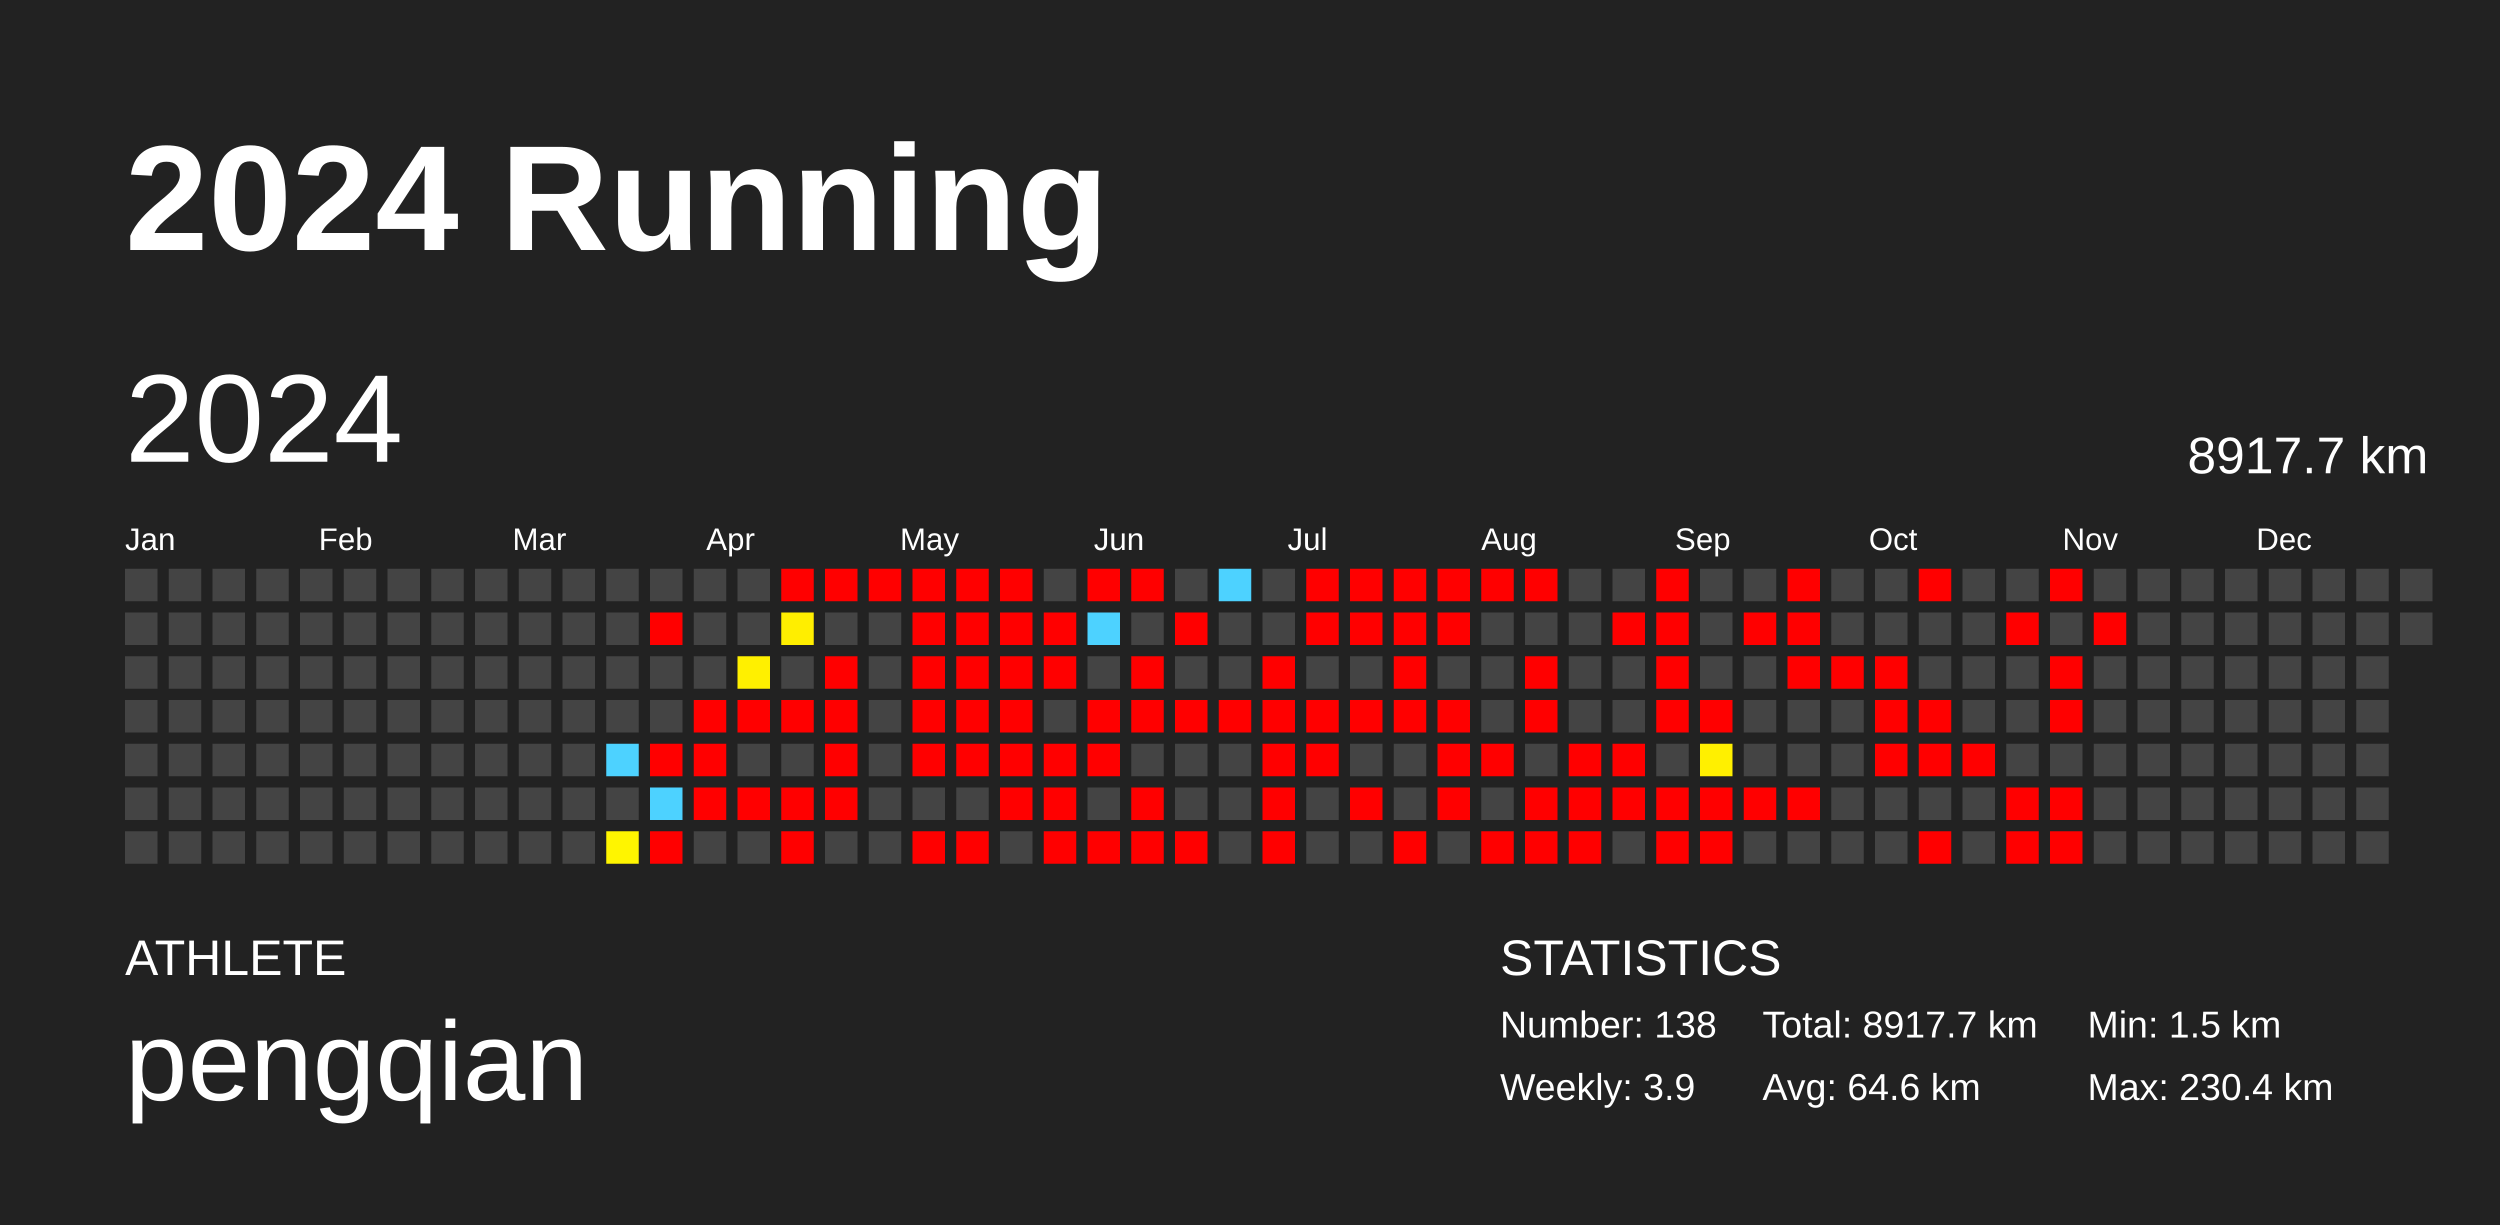
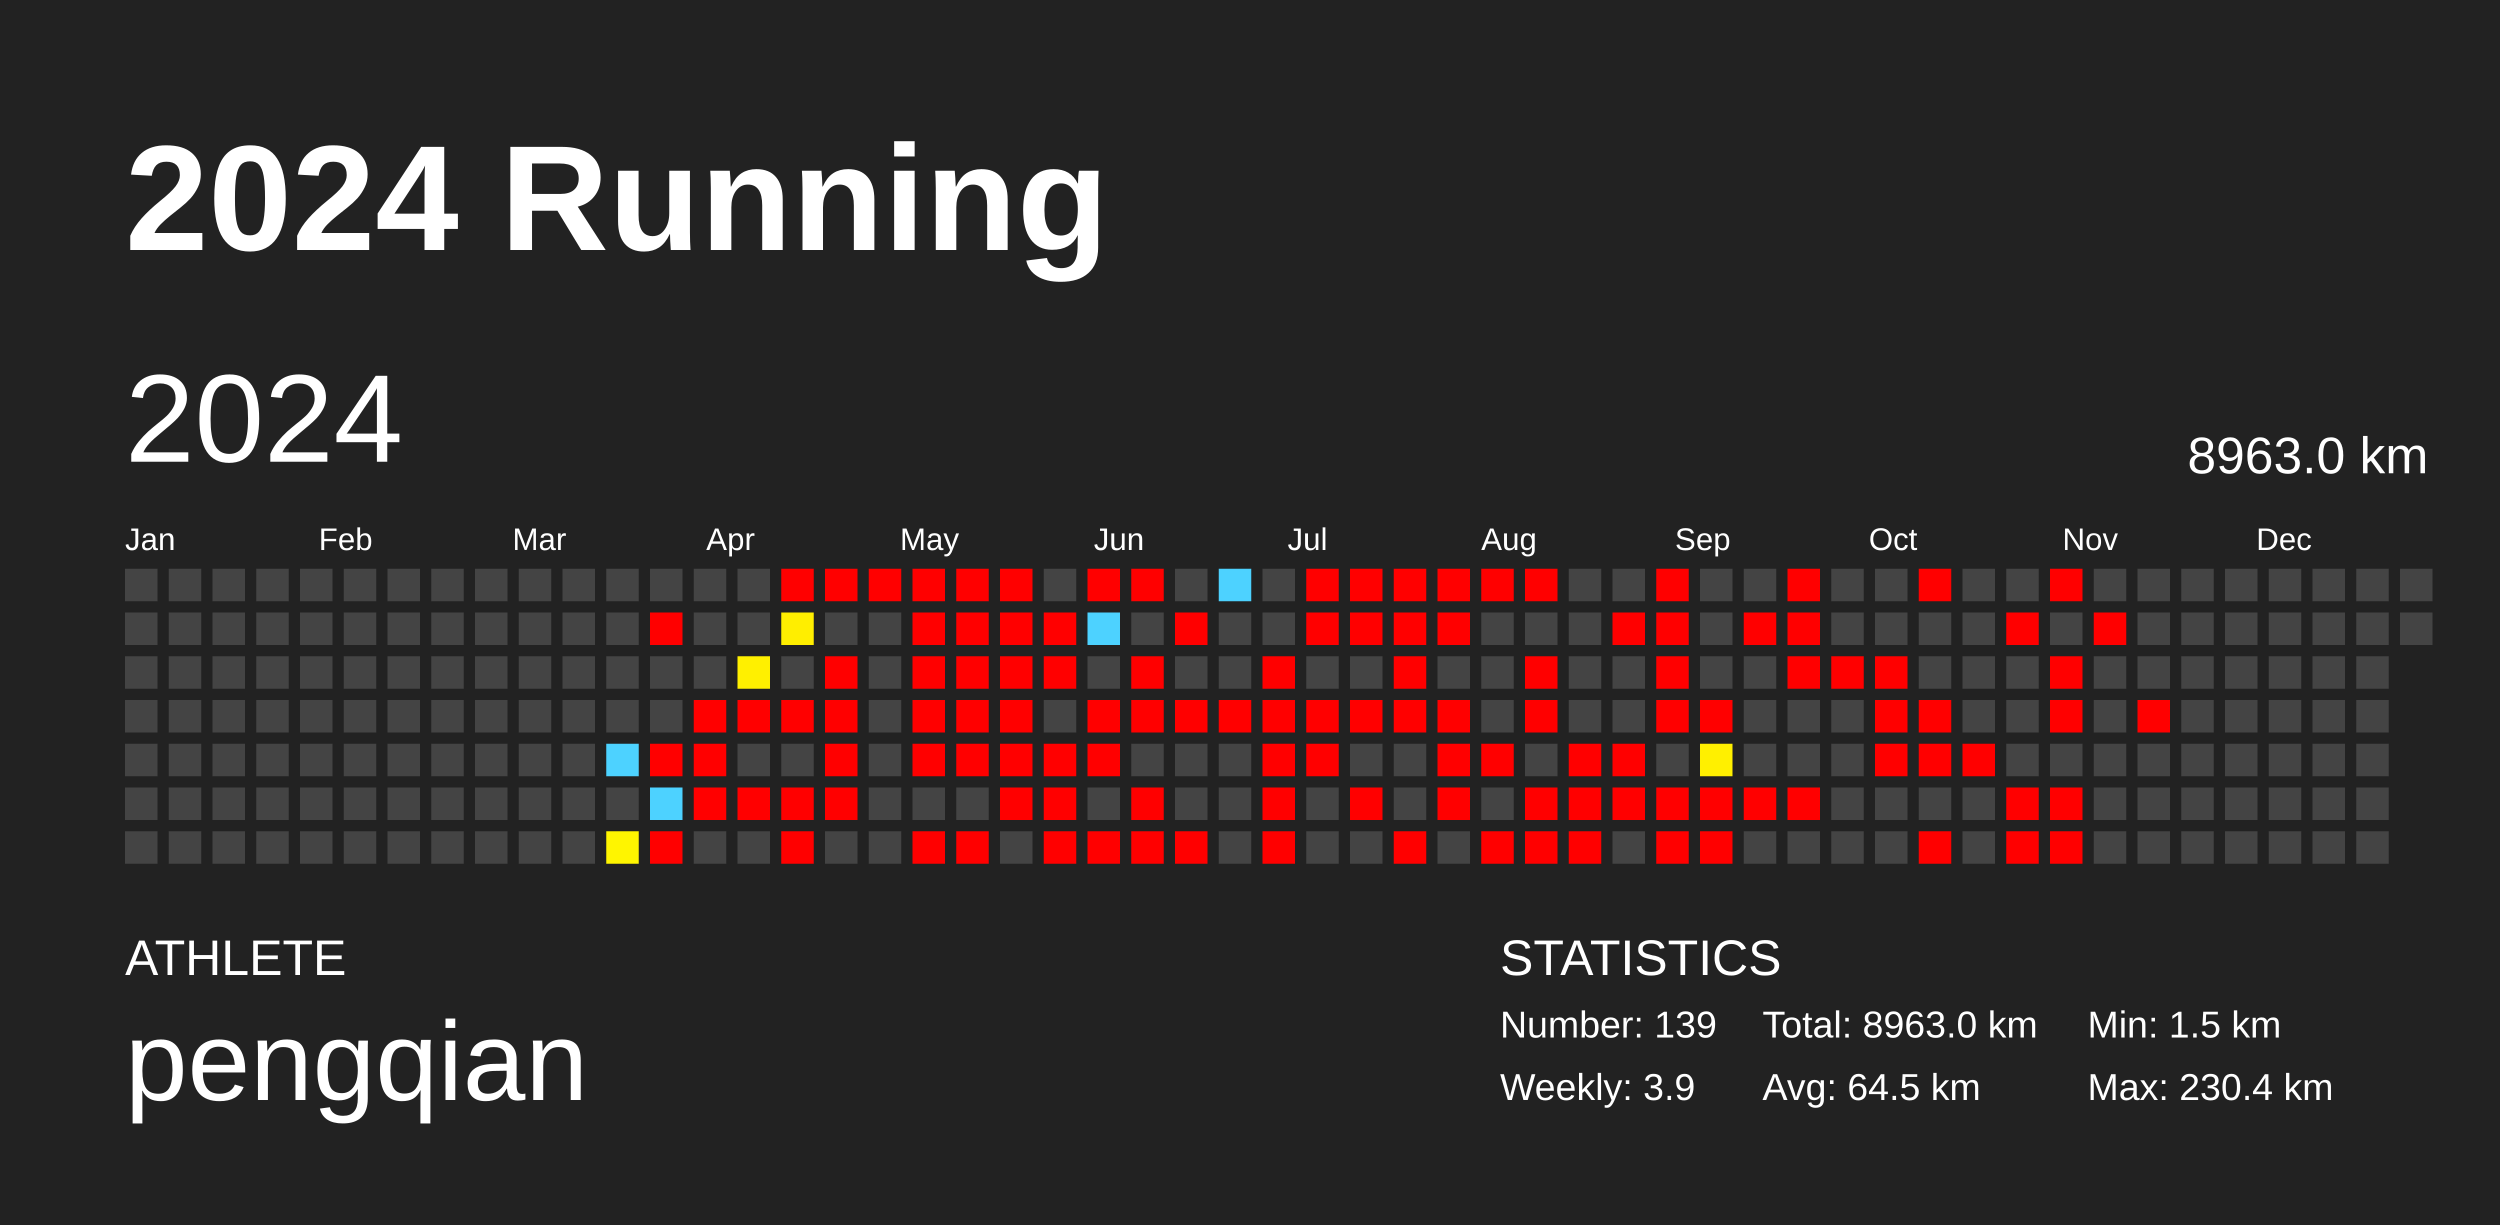
<svg xmlns="http://www.w3.org/2000/svg" baseProfile="full" height="98mm" version="1.1" viewBox="0,0,200,98" width="200mm">
  <defs />
  <rect fill="#222222" height="98" width="200" x="0" y="0" />
  <text fill="#FFFFFF" style="font-size:12px; font-family:Arial; font-weight:bold;" x="10" y="20">2024 Running</text>
  <text fill="#FFFFFF" style="font-size:4px; font-family:Arial" x="10" y="78">ATHLETE</text>
  <text fill="#FFFFFF" style="font-size:9px; font-family:Arial" x="10" y="88">pengqian</text>
  <text fill="#FFFFFF" style="font-size:4px; font-family:Arial" x="120" y="78">STATISTICS</text>
-   <text fill="#FFFFFF" style="font-size:3px; font-family:Arial" x="120" y="83">Number: 138</text>
+   <text fill="#FFFFFF" style="font-size:3px; font-family:Arial" x="120" y="83">Number: 139</text>
  <text fill="#FFFFFF" style="font-size:3px; font-family:Arial" x="120" y="88">Weekly: 3.9</text>
-   <text fill="#FFFFFF" style="font-size:3px; font-family:Arial" x="141" y="83">Total: 8917.7 km</text>
-   <text fill="#FFFFFF" style="font-size:3px; font-family:Arial" x="141" y="88">Avg: 64.6 km</text>
+   <text fill="#FFFFFF" style="font-size:3px; font-family:Arial" x="141" y="83">Total: 8963.0 km</text>
+   <text fill="#FFFFFF" style="font-size:3px; font-family:Arial" x="141" y="88">Avg: 64.5 km</text>
  <text fill="#FFFFFF" style="font-size:3px; font-family:Arial" x="167" y="83">Min: 1.5 km</text>
  <text fill="#FFFFFF" style="font-size:3px; font-family:Arial" x="167" y="88">Max: 230.4 km</text>
  <text dominant-baseline="hanging" fill="#FFFFFF" style="font-size:10.0px; font-family:Arial;" x="10" y="30">2024</text>
-   <text dominant-baseline="hanging" fill="#FFFFFF" style="font-size:4.125px; font-family:Arial;" x="175" y="35">8917.7 km</text>
+   <text dominant-baseline="hanging" fill="#FFFFFF" style="font-size:4.125px; font-family:Arial;" x="175" y="35">8963.0 km</text>
  <text fill="#FFFFFF" style="font-size:2.5px; font-family:Arial" x="10.0" y="44">Jan</text>
  <text fill="#FFFFFF" style="font-size:2.5px; font-family:Arial" x="25.5" y="44">Feb</text>
  <text fill="#FFFFFF" style="font-size:2.5px; font-family:Arial" x="41.0" y="44">Mar</text>
  <text fill="#FFFFFF" style="font-size:2.5px; font-family:Arial" x="56.5" y="44">Apr</text>
  <text fill="#FFFFFF" style="font-size:2.5px; font-family:Arial" x="72.0" y="44">May</text>
  <text fill="#FFFFFF" style="font-size:2.5px; font-family:Arial" x="87.5" y="44">Jun</text>
  <text fill="#FFFFFF" style="font-size:2.5px; font-family:Arial" x="103.0" y="44">Jul</text>
  <text fill="#FFFFFF" style="font-size:2.5px; font-family:Arial" x="118.5" y="44">Aug</text>
  <text fill="#FFFFFF" style="font-size:2.5px; font-family:Arial" x="134.0" y="44">Sep</text>
  <text fill="#FFFFFF" style="font-size:2.5px; font-family:Arial" x="149.5" y="44">Oct</text>
  <text fill="#FFFFFF" style="font-size:2.5px; font-family:Arial" x="165.0" y="44">Nov</text>
  <text fill="#FFFFFF" style="font-size:2.5px; font-family:Arial" x="180.5" y="44">Dec</text>
  <rect fill="#444444" height="2.6" width="2.6" x="10.0" y="45.5" />
  <rect fill="#444444" height="2.6" width="2.6" x="10.0" y="49.0" />
  <rect fill="#444444" height="2.6" width="2.6" x="10.0" y="52.5" />
  <rect fill="#444444" height="2.6" width="2.6" x="10.0" y="56.0" />
  <rect fill="#444444" height="2.6" width="2.6" x="10.0" y="59.5" />
  <rect fill="#444444" height="2.6" width="2.6" x="10.0" y="63.0" />
  <rect fill="#444444" height="2.6" width="2.6" x="10.0" y="66.5" />
  <rect fill="#444444" height="2.6" width="2.6" x="13.5" y="45.5" />
  <rect fill="#444444" height="2.6" width="2.6" x="13.5" y="49.0" />
  <rect fill="#444444" height="2.6" width="2.6" x="13.5" y="52.5" />
  <rect fill="#444444" height="2.6" width="2.6" x="13.5" y="56.0" />
  <rect fill="#444444" height="2.6" width="2.6" x="13.5" y="59.5" />
  <rect fill="#444444" height="2.6" width="2.6" x="13.5" y="63.0" />
  <rect fill="#444444" height="2.6" width="2.6" x="13.5" y="66.5" />
  <rect fill="#444444" height="2.6" width="2.6" x="17.0" y="45.5" />
  <rect fill="#444444" height="2.6" width="2.6" x="17.0" y="49.0" />
  <rect fill="#444444" height="2.6" width="2.6" x="17.0" y="52.5" />
  <rect fill="#444444" height="2.6" width="2.6" x="17.0" y="56.0" />
  <rect fill="#444444" height="2.6" width="2.6" x="17.0" y="59.5" />
  <rect fill="#444444" height="2.6" width="2.6" x="17.0" y="63.0" />
  <rect fill="#444444" height="2.6" width="2.6" x="17.0" y="66.5" />
  <rect fill="#444444" height="2.6" width="2.6" x="20.5" y="45.5" />
  <rect fill="#444444" height="2.6" width="2.6" x="20.5" y="49.0" />
  <rect fill="#444444" height="2.6" width="2.6" x="20.5" y="52.5" />
  <rect fill="#444444" height="2.6" width="2.6" x="20.5" y="56.0" />
  <rect fill="#444444" height="2.6" width="2.6" x="20.5" y="59.5" />
  <rect fill="#444444" height="2.6" width="2.6" x="20.5" y="63.0" />
  <rect fill="#444444" height="2.6" width="2.6" x="20.5" y="66.5" />
  <rect fill="#444444" height="2.6" width="2.6" x="24.0" y="45.5" />
  <rect fill="#444444" height="2.6" width="2.6" x="24.0" y="49.0" />
  <rect fill="#444444" height="2.6" width="2.6" x="24.0" y="52.5" />
  <rect fill="#444444" height="2.6" width="2.6" x="24.0" y="56.0" />
  <rect fill="#444444" height="2.6" width="2.6" x="24.0" y="59.5" />
  <rect fill="#444444" height="2.6" width="2.6" x="24.0" y="63.0" />
  <rect fill="#444444" height="2.6" width="2.6" x="24.0" y="66.5" />
  <rect fill="#444444" height="2.6" width="2.6" x="27.5" y="45.5" />
  <rect fill="#444444" height="2.6" width="2.6" x="27.5" y="49.0" />
  <rect fill="#444444" height="2.6" width="2.6" x="27.5" y="52.5" />
  <rect fill="#444444" height="2.6" width="2.6" x="27.5" y="56.0" />
  <rect fill="#444444" height="2.6" width="2.6" x="27.5" y="59.5" />
  <rect fill="#444444" height="2.6" width="2.6" x="27.5" y="63.0" />
  <rect fill="#444444" height="2.6" width="2.6" x="27.5" y="66.5" />
  <rect fill="#444444" height="2.6" width="2.6" x="31.0" y="45.5" />
  <rect fill="#444444" height="2.6" width="2.6" x="31.0" y="49.0" />
  <rect fill="#444444" height="2.6" width="2.6" x="31.0" y="52.5" />
  <rect fill="#444444" height="2.6" width="2.6" x="31.0" y="56.0" />
  <rect fill="#444444" height="2.6" width="2.6" x="31.0" y="59.5" />
  <rect fill="#444444" height="2.6" width="2.6" x="31.0" y="63.0" />
  <rect fill="#444444" height="2.6" width="2.6" x="31.0" y="66.5" />
  <rect fill="#444444" height="2.6" width="2.6" x="34.5" y="45.5" />
  <rect fill="#444444" height="2.6" width="2.6" x="34.5" y="49.0" />
  <rect fill="#444444" height="2.6" width="2.6" x="34.5" y="52.5" />
  <rect fill="#444444" height="2.6" width="2.6" x="34.5" y="56.0" />
  <rect fill="#444444" height="2.6" width="2.6" x="34.5" y="59.5" />
  <rect fill="#444444" height="2.6" width="2.6" x="34.5" y="63.0" />
  <rect fill="#444444" height="2.6" width="2.6" x="34.5" y="66.5" />
  <rect fill="#444444" height="2.6" width="2.6" x="38.0" y="45.5" />
  <rect fill="#444444" height="2.6" width="2.6" x="38.0" y="49.0" />
  <rect fill="#444444" height="2.6" width="2.6" x="38.0" y="52.5" />
  <rect fill="#444444" height="2.6" width="2.6" x="38.0" y="56.0" />
  <rect fill="#444444" height="2.6" width="2.6" x="38.0" y="59.5" />
  <rect fill="#444444" height="2.6" width="2.6" x="38.0" y="63.0" />
  <rect fill="#444444" height="2.6" width="2.6" x="38.0" y="66.5" />
  <rect fill="#444444" height="2.6" width="2.6" x="41.5" y="45.5" />
  <rect fill="#444444" height="2.6" width="2.6" x="41.5" y="49.0" />
  <rect fill="#444444" height="2.6" width="2.6" x="41.5" y="52.5" />
  <rect fill="#444444" height="2.6" width="2.6" x="41.5" y="56.0" />
  <rect fill="#444444" height="2.6" width="2.6" x="41.5" y="59.5" />
  <rect fill="#444444" height="2.6" width="2.6" x="41.5" y="63.0" />
  <rect fill="#444444" height="2.6" width="2.6" x="41.5" y="66.5" />
  <rect fill="#444444" height="2.6" width="2.6" x="45.0" y="45.5" />
  <rect fill="#444444" height="2.6" width="2.6" x="45.0" y="49.0" />
  <rect fill="#444444" height="2.6" width="2.6" x="45.0" y="52.5" />
  <rect fill="#444444" height="2.6" width="2.6" x="45.0" y="56.0" />
  <rect fill="#444444" height="2.6" width="2.6" x="45.0" y="59.5" />
  <rect fill="#444444" height="2.6" width="2.6" x="45.0" y="63.0" />
  <rect fill="#444444" height="2.6" width="2.6" x="45.0" y="66.5" />
  <rect fill="#444444" height="2.6" width="2.6" x="48.5" y="45.5" />
  <rect fill="#444444" height="2.6" width="2.6" x="48.5" y="49.0" />
  <rect fill="#444444" height="2.6" width="2.6" x="48.5" y="52.5" />
  <rect fill="#444444" height="2.6" width="2.6" x="48.5" y="56.0" />
  <rect fill="#4dd2ff" height="2.6" width="2.6" x="48.5" y="59.5" />
  <rect fill="#444444" height="2.6" width="2.6" x="48.5" y="63.0" />
  <rect fill="#fff500" height="2.6" width="2.6" x="48.5" y="66.5" />
  <rect fill="#444444" height="2.6" width="2.6" x="52.0" y="45.5" />
  <rect fill="red" height="2.6" width="2.6" x="52.0" y="49.0" />
  <rect fill="#444444" height="2.6" width="2.6" x="52.0" y="52.5" />
  <rect fill="#444444" height="2.6" width="2.6" x="52.0" y="56.0" />
  <rect fill="red" height="2.6" width="2.6" x="52.0" y="59.5" />
  <rect fill="#4dd2ff" height="2.6" width="2.6" x="52.0" y="63.0" />
  <rect fill="red" height="2.6" width="2.6" x="52.0" y="66.5" />
  <rect fill="#444444" height="2.6" width="2.6" x="55.5" y="45.5" />
  <rect fill="#444444" height="2.6" width="2.6" x="55.5" y="49.0" />
  <rect fill="#444444" height="2.6" width="2.6" x="55.5" y="52.5" />
  <rect fill="red" height="2.6" width="2.6" x="55.5" y="56.0" />
  <rect fill="red" height="2.6" width="2.6" x="55.5" y="59.5" />
  <rect fill="red" height="2.6" width="2.6" x="55.5" y="63.0" />
  <rect fill="#444444" height="2.6" width="2.6" x="55.5" y="66.5" />
  <rect fill="#444444" height="2.6" width="2.6" x="59.0" y="45.5" />
  <rect fill="#444444" height="2.6" width="2.6" x="59.0" y="49.0" />
  <rect fill="#fff000" height="2.6" width="2.6" x="59.0" y="52.5" />
  <rect fill="red" height="2.6" width="2.6" x="59.0" y="56.0" />
  <rect fill="#444444" height="2.6" width="2.6" x="59.0" y="59.5" />
  <rect fill="red" height="2.6" width="2.6" x="59.0" y="63.0" />
  <rect fill="#444444" height="2.6" width="2.6" x="59.0" y="66.5" />
  <rect fill="red" height="2.6" width="2.6" x="62.5" y="45.5" />
  <rect fill="#ffee00" height="2.6" width="2.6" x="62.5" y="49.0" />
  <rect fill="#444444" height="2.6" width="2.6" x="62.5" y="52.5" />
  <rect fill="red" height="2.6" width="2.6" x="62.5" y="56.0" />
  <rect fill="#444444" height="2.6" width="2.6" x="62.5" y="59.5" />
  <rect fill="red" height="2.6" width="2.6" x="62.5" y="63.0" />
  <rect fill="red" height="2.6" width="2.6" x="62.5" y="66.5" />
  <rect fill="red" height="2.6" width="2.6" x="66.0" y="45.5" />
  <rect fill="#444444" height="2.6" width="2.6" x="66.0" y="49.0" />
  <rect fill="red" height="2.6" width="2.6" x="66.0" y="52.5" />
  <rect fill="red" height="2.6" width="2.6" x="66.0" y="56.0" />
  <rect fill="red" height="2.6" width="2.6" x="66.0" y="59.5" />
  <rect fill="red" height="2.6" width="2.6" x="66.0" y="63.0" />
  <rect fill="#444444" height="2.6" width="2.6" x="66.0" y="66.5" />
  <rect fill="red" height="2.6" width="2.6" x="69.5" y="45.5" />
  <rect fill="#444444" height="2.6" width="2.6" x="69.5" y="49.0" />
  <rect fill="#444444" height="2.6" width="2.6" x="69.5" y="52.5" />
  <rect fill="#444444" height="2.6" width="2.6" x="69.5" y="56.0" />
  <rect fill="#444444" height="2.6" width="2.6" x="69.5" y="59.5" />
  <rect fill="#444444" height="2.6" width="2.6" x="69.5" y="63.0" />
  <rect fill="#444444" height="2.6" width="2.6" x="69.5" y="66.5" />
  <rect fill="red" height="2.6" width="2.6" x="73.0" y="45.5" />
  <rect fill="red" height="2.6" width="2.6" x="73.0" y="49.0" />
  <rect fill="red" height="2.6" width="2.6" x="73.0" y="52.5" />
  <rect fill="red" height="2.6" width="2.6" x="73.0" y="56.0" />
  <rect fill="red" height="2.6" width="2.6" x="73.0" y="59.5" />
  <rect fill="#444444" height="2.6" width="2.6" x="73.0" y="63.0" />
  <rect fill="red" height="2.6" width="2.6" x="73.0" y="66.5" />
  <rect fill="red" height="2.6" width="2.6" x="76.5" y="45.5" />
  <rect fill="red" height="2.6" width="2.6" x="76.5" y="49.0" />
  <rect fill="red" height="2.6" width="2.6" x="76.5" y="52.5" />
  <rect fill="red" height="2.6" width="2.6" x="76.5" y="56.0" />
  <rect fill="red" height="2.6" width="2.6" x="76.5" y="59.5" />
  <rect fill="#444444" height="2.6" width="2.6" x="76.5" y="63.0" />
  <rect fill="red" height="2.6" width="2.6" x="76.5" y="66.5" />
  <rect fill="red" height="2.6" width="2.6" x="80.0" y="45.5" />
  <rect fill="red" height="2.6" width="2.6" x="80.0" y="49.0" />
  <rect fill="red" height="2.6" width="2.6" x="80.0" y="52.5" />
  <rect fill="red" height="2.6" width="2.6" x="80.0" y="56.0" />
  <rect fill="red" height="2.6" width="2.6" x="80.0" y="59.5" />
  <rect fill="red" height="2.6" width="2.6" x="80.0" y="63.0" />
  <rect fill="#444444" height="2.6" width="2.6" x="80.0" y="66.5" />
  <rect fill="#444444" height="2.6" width="2.6" x="83.5" y="45.5" />
  <rect fill="red" height="2.6" width="2.6" x="83.5" y="49.0" />
  <rect fill="red" height="2.6" width="2.6" x="83.5" y="52.5" />
  <rect fill="#444444" height="2.6" width="2.6" x="83.5" y="56.0" />
  <rect fill="red" height="2.6" width="2.6" x="83.5" y="59.5" />
  <rect fill="red" height="2.6" width="2.6" x="83.5" y="63.0" />
  <rect fill="red" height="2.6" width="2.6" x="83.5" y="66.5" />
  <rect fill="red" height="2.6" width="2.6" x="87.0" y="45.5" />
  <rect fill="#4dd2ff" height="2.6" width="2.6" x="87.0" y="49.0" />
  <rect fill="#444444" height="2.6" width="2.6" x="87.0" y="52.5" />
  <rect fill="red" height="2.6" width="2.6" x="87.0" y="56.0" />
  <rect fill="red" height="2.6" width="2.6" x="87.0" y="59.5" />
  <rect fill="#444444" height="2.6" width="2.6" x="87.0" y="63.0" />
  <rect fill="red" height="2.6" width="2.6" x="87.0" y="66.5" />
  <rect fill="red" height="2.6" width="2.6" x="90.5" y="45.5" />
  <rect fill="#444444" height="2.6" width="2.6" x="90.5" y="49.0" />
  <rect fill="red" height="2.6" width="2.6" x="90.5" y="52.5" />
  <rect fill="red" height="2.6" width="2.6" x="90.5" y="56.0" />
  <rect fill="#444444" height="2.6" width="2.6" x="90.5" y="59.5" />
  <rect fill="red" height="2.6" width="2.6" x="90.5" y="63.0" />
  <rect fill="red" height="2.6" width="2.6" x="90.5" y="66.5" />
  <rect fill="#444444" height="2.6" width="2.6" x="94.0" y="45.5" />
  <rect fill="red" height="2.6" width="2.6" x="94.0" y="49.0" />
  <rect fill="#444444" height="2.6" width="2.6" x="94.0" y="52.5" />
  <rect fill="red" height="2.6" width="2.6" x="94.0" y="56.0" />
  <rect fill="#444444" height="2.6" width="2.6" x="94.0" y="59.5" />
  <rect fill="#444444" height="2.6" width="2.6" x="94.0" y="63.0" />
  <rect fill="red" height="2.6" width="2.6" x="94.0" y="66.5" />
  <rect fill="#4dd2ff" height="2.6" width="2.6" x="97.5" y="45.5" />
  <rect fill="#444444" height="2.6" width="2.6" x="97.5" y="49.0" />
  <rect fill="#444444" height="2.6" width="2.6" x="97.5" y="52.5" />
  <rect fill="red" height="2.6" width="2.6" x="97.5" y="56.0" />
  <rect fill="#444444" height="2.6" width="2.6" x="97.5" y="59.5" />
  <rect fill="#444444" height="2.6" width="2.6" x="97.5" y="63.0" />
  <rect fill="#444444" height="2.6" width="2.6" x="97.5" y="66.5" />
  <rect fill="#444444" height="2.6" width="2.6" x="101.0" y="45.5" />
  <rect fill="#444444" height="2.6" width="2.6" x="101.0" y="49.0" />
  <rect fill="red" height="2.6" width="2.6" x="101.0" y="52.5" />
  <rect fill="red" height="2.6" width="2.6" x="101.0" y="56.0" />
  <rect fill="red" height="2.6" width="2.6" x="101.0" y="59.5" />
  <rect fill="red" height="2.6" width="2.6" x="101.0" y="63.0" />
  <rect fill="red" height="2.6" width="2.6" x="101.0" y="66.5" />
  <rect fill="red" height="2.6" width="2.6" x="104.5" y="45.5" />
  <rect fill="red" height="2.6" width="2.6" x="104.5" y="49.0" />
  <rect fill="#444444" height="2.6" width="2.6" x="104.5" y="52.5" />
  <rect fill="red" height="2.6" width="2.6" x="104.5" y="56.0" />
  <rect fill="red" height="2.6" width="2.6" x="104.5" y="59.5" />
  <rect fill="#444444" height="2.6" width="2.6" x="104.5" y="63.0" />
  <rect fill="#444444" height="2.6" width="2.6" x="104.5" y="66.5" />
  <rect fill="red" height="2.6" width="2.6" x="108.0" y="45.5" />
  <rect fill="red" height="2.6" width="2.6" x="108.0" y="49.0" />
  <rect fill="#444444" height="2.6" width="2.6" x="108.0" y="52.5" />
  <rect fill="red" height="2.6" width="2.6" x="108.0" y="56.0" />
  <rect fill="#444444" height="2.6" width="2.6" x="108.0" y="59.5" />
  <rect fill="red" height="2.6" width="2.6" x="108.0" y="63.0" />
  <rect fill="#444444" height="2.6" width="2.6" x="108.0" y="66.5" />
  <rect fill="red" height="2.6" width="2.6" x="111.5" y="45.5" />
  <rect fill="red" height="2.6" width="2.6" x="111.5" y="49.0" />
  <rect fill="red" height="2.6" width="2.6" x="111.5" y="52.5" />
  <rect fill="red" height="2.6" width="2.6" x="111.5" y="56.0" />
  <rect fill="#444444" height="2.6" width="2.6" x="111.5" y="59.5" />
  <rect fill="#444444" height="2.6" width="2.6" x="111.5" y="63.0" />
  <rect fill="red" height="2.6" width="2.6" x="111.5" y="66.5" />
  <rect fill="red" height="2.6" width="2.6" x="115.0" y="45.5" />
  <rect fill="red" height="2.6" width="2.6" x="115.0" y="49.0" />
  <rect fill="#444444" height="2.6" width="2.6" x="115.0" y="52.5" />
  <rect fill="red" height="2.6" width="2.6" x="115.0" y="56.0" />
  <rect fill="red" height="2.6" width="2.6" x="115.0" y="59.5" />
  <rect fill="red" height="2.6" width="2.6" x="115.0" y="63.0" />
  <rect fill="#444444" height="2.6" width="2.6" x="115.0" y="66.5" />
  <rect fill="red" height="2.6" width="2.6" x="118.5" y="45.5" />
  <rect fill="#444444" height="2.6" width="2.6" x="118.5" y="49.0" />
  <rect fill="#444444" height="2.6" width="2.6" x="118.5" y="52.5" />
  <rect fill="#444444" height="2.6" width="2.6" x="118.5" y="56.0" />
  <rect fill="red" height="2.6" width="2.6" x="118.5" y="59.5" />
  <rect fill="#444444" height="2.6" width="2.6" x="118.5" y="63.0" />
  <rect fill="red" height="2.6" width="2.6" x="118.5" y="66.5" />
  <rect fill="red" height="2.6" width="2.6" x="122.0" y="45.5" />
  <rect fill="#444444" height="2.6" width="2.6" x="122.0" y="49.0" />
  <rect fill="red" height="2.6" width="2.6" x="122.0" y="52.5" />
  <rect fill="red" height="2.6" width="2.6" x="122.0" y="56.0" />
  <rect fill="#444444" height="2.6" width="2.6" x="122.0" y="59.5" />
  <rect fill="red" height="2.6" width="2.6" x="122.0" y="63.0" />
  <rect fill="red" height="2.6" width="2.6" x="122.0" y="66.5" />
  <rect fill="#444444" height="2.6" width="2.6" x="125.5" y="45.5" />
  <rect fill="#444444" height="2.6" width="2.6" x="125.5" y="49.0" />
  <rect fill="#444444" height="2.6" width="2.6" x="125.5" y="52.5" />
  <rect fill="#444444" height="2.6" width="2.6" x="125.5" y="56.0" />
  <rect fill="red" height="2.6" width="2.6" x="125.5" y="59.5" />
  <rect fill="red" height="2.6" width="2.6" x="125.5" y="63.0" />
  <rect fill="red" height="2.6" width="2.6" x="125.5" y="66.5" />
  <rect fill="#444444" height="2.6" width="2.6" x="129.0" y="45.5" />
  <rect fill="red" height="2.6" width="2.6" x="129.0" y="49.0" />
  <rect fill="#444444" height="2.6" width="2.6" x="129.0" y="52.5" />
  <rect fill="#444444" height="2.6" width="2.6" x="129.0" y="56.0" />
  <rect fill="red" height="2.6" width="2.6" x="129.0" y="59.5" />
  <rect fill="red" height="2.6" width="2.6" x="129.0" y="63.0" />
  <rect fill="#444444" height="2.6" width="2.6" x="129.0" y="66.5" />
  <rect fill="red" height="2.6" width="2.6" x="132.5" y="45.5" />
  <rect fill="red" height="2.6" width="2.6" x="132.5" y="49.0" />
  <rect fill="red" height="2.6" width="2.6" x="132.5" y="52.5" />
  <rect fill="red" height="2.6" width="2.6" x="132.5" y="56.0" />
  <rect fill="#444444" height="2.6" width="2.6" x="132.5" y="59.5" />
  <rect fill="red" height="2.6" width="2.6" x="132.5" y="63.0" />
  <rect fill="red" height="2.6" width="2.6" x="132.5" y="66.5" />
  <rect fill="#444444" height="2.6" width="2.6" x="136.0" y="45.5" />
  <rect fill="#444444" height="2.6" width="2.6" x="136.0" y="49.0" />
  <rect fill="#444444" height="2.6" width="2.6" x="136.0" y="52.5" />
  <rect fill="red" height="2.6" width="2.6" x="136.0" y="56.0" />
  <rect fill="#fff000" height="2.6" width="2.6" x="136.0" y="59.5" />
  <rect fill="red" height="2.6" width="2.6" x="136.0" y="63.0" />
  <rect fill="red" height="2.6" width="2.6" x="136.0" y="66.5" />
  <rect fill="#444444" height="2.6" width="2.6" x="139.5" y="45.5" />
  <rect fill="red" height="2.6" width="2.6" x="139.5" y="49.0" />
  <rect fill="#444444" height="2.6" width="2.6" x="139.5" y="52.5" />
  <rect fill="#444444" height="2.6" width="2.6" x="139.5" y="56.0" />
  <rect fill="#444444" height="2.6" width="2.6" x="139.5" y="59.5" />
  <rect fill="red" height="2.6" width="2.6" x="139.5" y="63.0" />
  <rect fill="#444444" height="2.6" width="2.6" x="139.5" y="66.5" />
  <rect fill="red" height="2.6" width="2.6" x="143.0" y="45.5" />
  <rect fill="red" height="2.6" width="2.6" x="143.0" y="49.0" />
  <rect fill="red" height="2.6" width="2.6" x="143.0" y="52.5" />
  <rect fill="#444444" height="2.6" width="2.6" x="143.0" y="56.0" />
  <rect fill="#444444" height="2.6" width="2.6" x="143.0" y="59.5" />
  <rect fill="red" height="2.6" width="2.6" x="143.0" y="63.0" />
  <rect fill="#444444" height="2.6" width="2.6" x="143.0" y="66.5" />
  <rect fill="#444444" height="2.6" width="2.6" x="146.5" y="45.5" />
  <rect fill="#444444" height="2.6" width="2.6" x="146.5" y="49.0" />
  <rect fill="red" height="2.6" width="2.6" x="146.5" y="52.5" />
  <rect fill="#444444" height="2.6" width="2.6" x="146.5" y="56.0" />
  <rect fill="#444444" height="2.6" width="2.6" x="146.5" y="59.5" />
  <rect fill="#444444" height="2.6" width="2.6" x="146.5" y="63.0" />
  <rect fill="#444444" height="2.6" width="2.6" x="146.5" y="66.5" />
  <rect fill="#444444" height="2.6" width="2.6" x="150.0" y="45.5" />
  <rect fill="#444444" height="2.6" width="2.6" x="150.0" y="49.0" />
  <rect fill="red" height="2.6" width="2.6" x="150.0" y="52.5" />
  <rect fill="red" height="2.6" width="2.6" x="150.0" y="56.0" />
  <rect fill="red" height="2.6" width="2.6" x="150.0" y="59.5" />
  <rect fill="#444444" height="2.6" width="2.6" x="150.0" y="63.0" />
  <rect fill="#444444" height="2.6" width="2.6" x="150.0" y="66.5" />
  <rect fill="red" height="2.6" width="2.6" x="153.5" y="45.5" />
  <rect fill="#444444" height="2.6" width="2.6" x="153.5" y="49.0" />
  <rect fill="#444444" height="2.6" width="2.6" x="153.5" y="52.5" />
  <rect fill="red" height="2.6" width="2.6" x="153.5" y="56.0" />
  <rect fill="red" height="2.6" width="2.6" x="153.5" y="59.5" />
  <rect fill="#444444" height="2.6" width="2.6" x="153.5" y="63.0" />
  <rect fill="red" height="2.6" width="2.6" x="153.5" y="66.5" />
  <rect fill="#444444" height="2.6" width="2.6" x="157.0" y="45.5" />
  <rect fill="#444444" height="2.6" width="2.6" x="157.0" y="49.0" />
  <rect fill="#444444" height="2.6" width="2.6" x="157.0" y="52.5" />
  <rect fill="#444444" height="2.6" width="2.6" x="157.0" y="56.0" />
  <rect fill="red" height="2.6" width="2.6" x="157.0" y="59.5" />
  <rect fill="#444444" height="2.6" width="2.6" x="157.0" y="63.0" />
  <rect fill="#444444" height="2.6" width="2.6" x="157.0" y="66.5" />
  <rect fill="#444444" height="2.6" width="2.6" x="160.5" y="45.5" />
  <rect fill="red" height="2.6" width="2.6" x="160.5" y="49.0" />
  <rect fill="#444444" height="2.6" width="2.6" x="160.5" y="52.5" />
  <rect fill="#444444" height="2.6" width="2.6" x="160.5" y="56.0" />
  <rect fill="#444444" height="2.6" width="2.6" x="160.5" y="59.5" />
  <rect fill="red" height="2.6" width="2.6" x="160.5" y="63.0" />
  <rect fill="red" height="2.6" width="2.6" x="160.5" y="66.5" />
  <rect fill="red" height="2.6" width="2.6" x="164.0" y="45.5" />
  <rect fill="#444444" height="2.6" width="2.6" x="164.0" y="49.0" />
  <rect fill="red" height="2.6" width="2.6" x="164.0" y="52.5" />
  <rect fill="red" height="2.6" width="2.6" x="164.0" y="56.0" />
  <rect fill="#444444" height="2.6" width="2.6" x="164.0" y="59.5" />
  <rect fill="red" height="2.6" width="2.6" x="164.0" y="63.0" />
  <rect fill="red" height="2.6" width="2.6" x="164.0" y="66.5" />
  <rect fill="#444444" height="2.6" width="2.6" x="167.5" y="45.5" />
  <rect fill="red" height="2.6" width="2.6" x="167.5" y="49.0" />
  <rect fill="#444444" height="2.6" width="2.6" x="167.5" y="52.5" />
  <rect fill="#444444" height="2.6" width="2.6" x="167.5" y="56.0" />
  <rect fill="#444444" height="2.6" width="2.6" x="167.5" y="59.5" />
  <rect fill="#444444" height="2.6" width="2.6" x="167.5" y="63.0" />
  <rect fill="#444444" height="2.6" width="2.6" x="167.5" y="66.5" />
  <rect fill="#444444" height="2.6" width="2.6" x="171.0" y="45.5" />
  <rect fill="#444444" height="2.6" width="2.6" x="171.0" y="49.0" />
  <rect fill="#444444" height="2.6" width="2.6" x="171.0" y="52.5" />
-   <rect fill="#444444" height="2.6" width="2.6" x="171.0" y="56.0" />
+   <rect fill="red" height="2.6" width="2.6" x="171.0" y="56.0" />
  <rect fill="#444444" height="2.6" width="2.6" x="171.0" y="59.5" />
  <rect fill="#444444" height="2.6" width="2.6" x="171.0" y="63.0" />
  <rect fill="#444444" height="2.6" width="2.6" x="171.0" y="66.5" />
  <rect fill="#444444" height="2.6" width="2.6" x="174.5" y="45.5" />
  <rect fill="#444444" height="2.6" width="2.6" x="174.5" y="49.0" />
  <rect fill="#444444" height="2.6" width="2.6" x="174.5" y="52.5" />
  <rect fill="#444444" height="2.6" width="2.6" x="174.5" y="56.0" />
  <rect fill="#444444" height="2.6" width="2.6" x="174.5" y="59.5" />
  <rect fill="#444444" height="2.6" width="2.6" x="174.5" y="63.0" />
  <rect fill="#444444" height="2.6" width="2.6" x="174.5" y="66.5" />
  <rect fill="#444444" height="2.6" width="2.6" x="178.0" y="45.5" />
  <rect fill="#444444" height="2.6" width="2.6" x="178.0" y="49.0" />
  <rect fill="#444444" height="2.6" width="2.6" x="178.0" y="52.5" />
  <rect fill="#444444" height="2.6" width="2.6" x="178.0" y="56.0" />
  <rect fill="#444444" height="2.6" width="2.6" x="178.0" y="59.5" />
  <rect fill="#444444" height="2.6" width="2.6" x="178.0" y="63.0" />
  <rect fill="#444444" height="2.6" width="2.6" x="178.0" y="66.5" />
  <rect fill="#444444" height="2.6" width="2.6" x="181.5" y="45.5" />
  <rect fill="#444444" height="2.6" width="2.6" x="181.5" y="49.0" />
  <rect fill="#444444" height="2.6" width="2.6" x="181.5" y="52.5" />
  <rect fill="#444444" height="2.6" width="2.6" x="181.5" y="56.0" />
  <rect fill="#444444" height="2.6" width="2.6" x="181.5" y="59.5" />
  <rect fill="#444444" height="2.6" width="2.6" x="181.5" y="63.0" />
  <rect fill="#444444" height="2.6" width="2.6" x="181.5" y="66.5" />
  <rect fill="#444444" height="2.6" width="2.6" x="185.0" y="45.5" />
  <rect fill="#444444" height="2.6" width="2.6" x="185.0" y="49.0" />
  <rect fill="#444444" height="2.6" width="2.6" x="185.0" y="52.5" />
  <rect fill="#444444" height="2.6" width="2.6" x="185.0" y="56.0" />
  <rect fill="#444444" height="2.6" width="2.6" x="185.0" y="59.5" />
  <rect fill="#444444" height="2.6" width="2.6" x="185.0" y="63.0" />
  <rect fill="#444444" height="2.6" width="2.6" x="185.0" y="66.5" />
  <rect fill="#444444" height="2.6" width="2.6" x="188.5" y="45.5" />
  <rect fill="#444444" height="2.6" width="2.6" x="188.5" y="49.0" />
  <rect fill="#444444" height="2.6" width="2.6" x="188.5" y="52.5" />
  <rect fill="#444444" height="2.6" width="2.6" x="188.5" y="56.0" />
  <rect fill="#444444" height="2.6" width="2.6" x="188.5" y="59.5" />
  <rect fill="#444444" height="2.6" width="2.6" x="188.5" y="63.0" />
  <rect fill="#444444" height="2.6" width="2.6" x="188.5" y="66.5" />
  <rect fill="#444444" height="2.6" width="2.6" x="192.0" y="45.5" />
  <rect fill="#444444" height="2.6" width="2.6" x="192.0" y="49.0" />
</svg>
